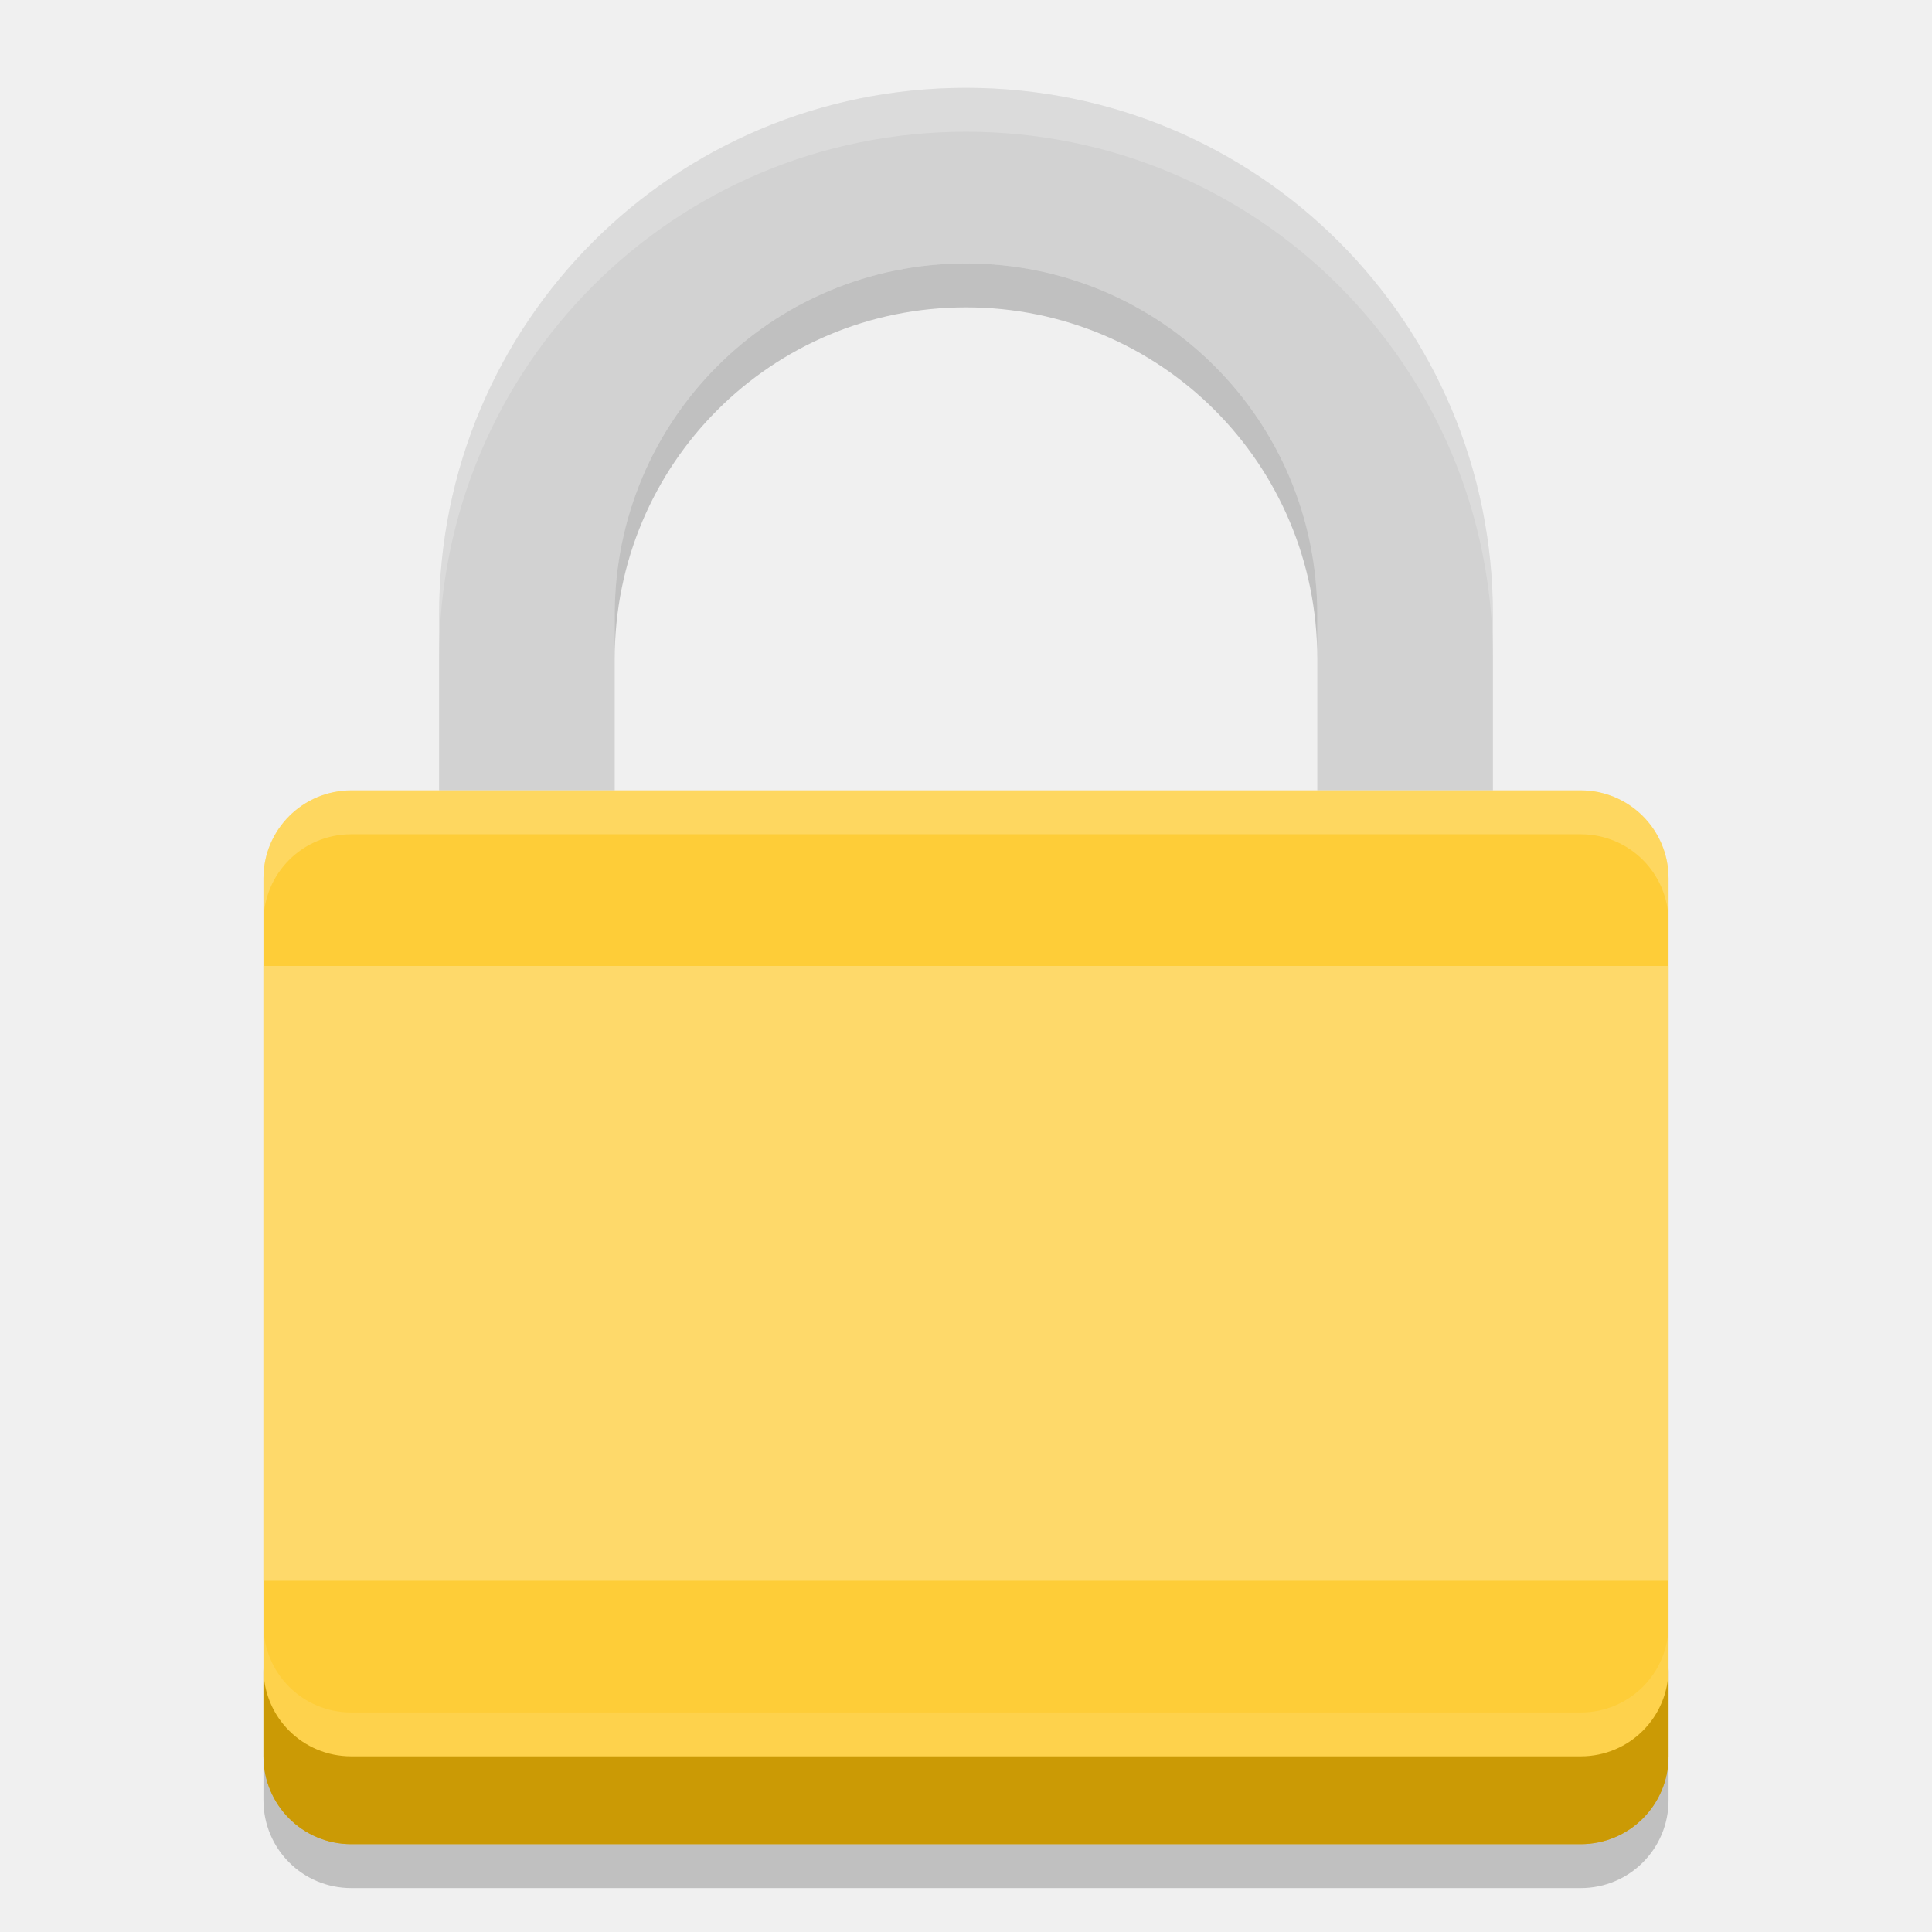
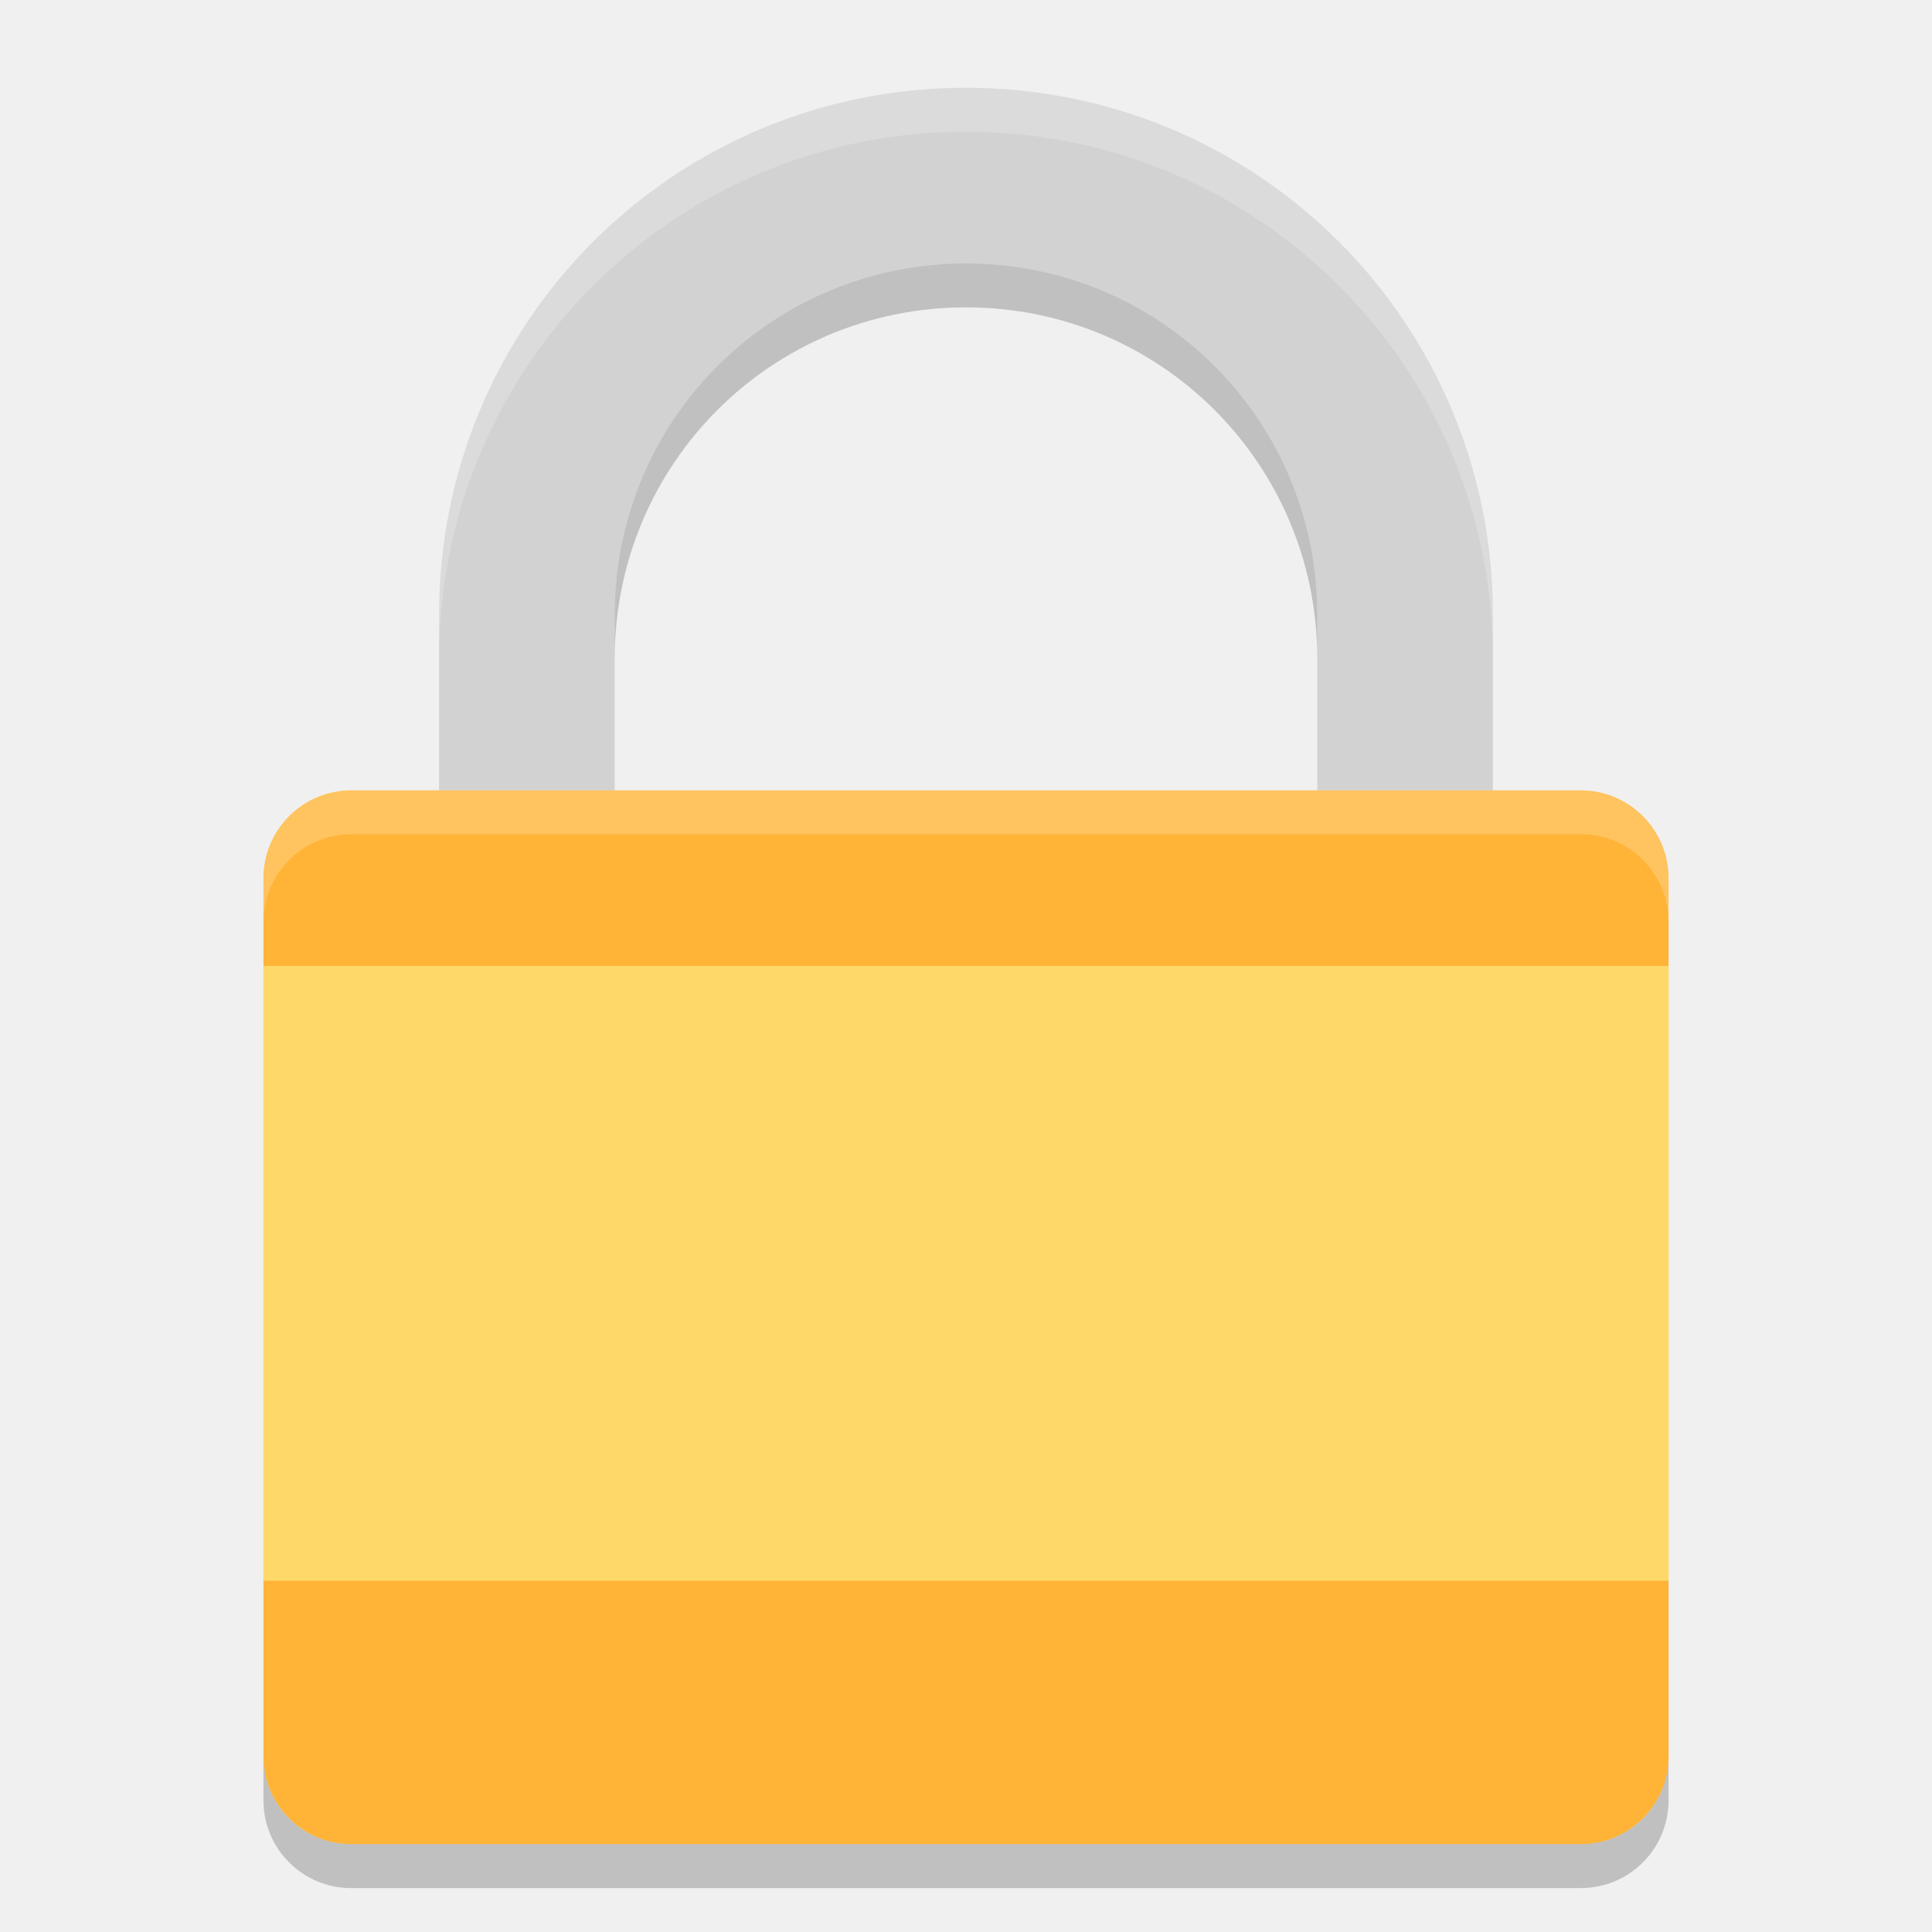
<svg xmlns="http://www.w3.org/2000/svg" width="22" height="22" version="1">
  <path fill="#d2d2d2" d="m11 1c-3.324 0-6 2.676-6 6v2h2v-2c0-2.216 1.784-4 4-4s4 1.784 4 4v2h2v-2c0-3.324-2.676-6-6-6z" />
-   <rect fill="#fecd38" width="12" height="16" x="-21" y="-19" rx="1" ry="1" transform="matrix(0,-1,-1,0,0,0)" />
+   <rect fill="#ffb437" width="12" height="16" x="-21" y="-19" rx="1" ry="1" transform="matrix(0,-1,-1,0,0,0)" />
  <path fill="#fff" opacity=".2" d="m11 1c-3.324 0-6 2.676-6 6v0.5c0-3.324 2.676-6 6-6s6 2.676 6 6v-0.5c0-3.324-2.676-6-6-6z" />
  <path fill="#fff" opacity=".2" d="m4 9c-0.554 0-1 0.446-1 1v0.5c0-0.554 0.446-1 1-1h14c0.554 0 1 0.446 1 1v-0.5c0-0.554-0.446-1-1-1h-14z" />
  <path opacity=".2" d="m11 3c-2.216 0-4 1.784-4 4v0.5c0-2.216 1.784-4 4-4s4 1.784 4 4v-0.5c0-2.216-1.784-4-4-4z" />
-   <path fill="#fff" opacity=".1" d="m3 18.5v1c0 0.554 0.446 1 1 1h14c0.554 0 1-0.446 1-1v-1c0 0.554-0.446 1-1 1h-14c-0.554 0-1-0.446-1-1z" />
-   <path fill="#cb9a05" d="m3 19v1c0 0.554 0.446 1 1 1h14c0.554 0 1-0.446 1-1v-1c0 0.554-0.446 1-1 1h-14c-0.554 0-1-0.446-1-1z" />
  <rect fill="#fed96a" width="16" height="7" x="3" y="11" rx="0" ry="0" />
  <path opacity=".2" d="m3 20v0.5c0 0.554 0.446 1 1 1h14c0.554 0 1-0.446 1-1v-0.5c0 0.554-0.446 1-1 1h-14c-0.554 0-1-0.446-1-1z" />
</svg>
